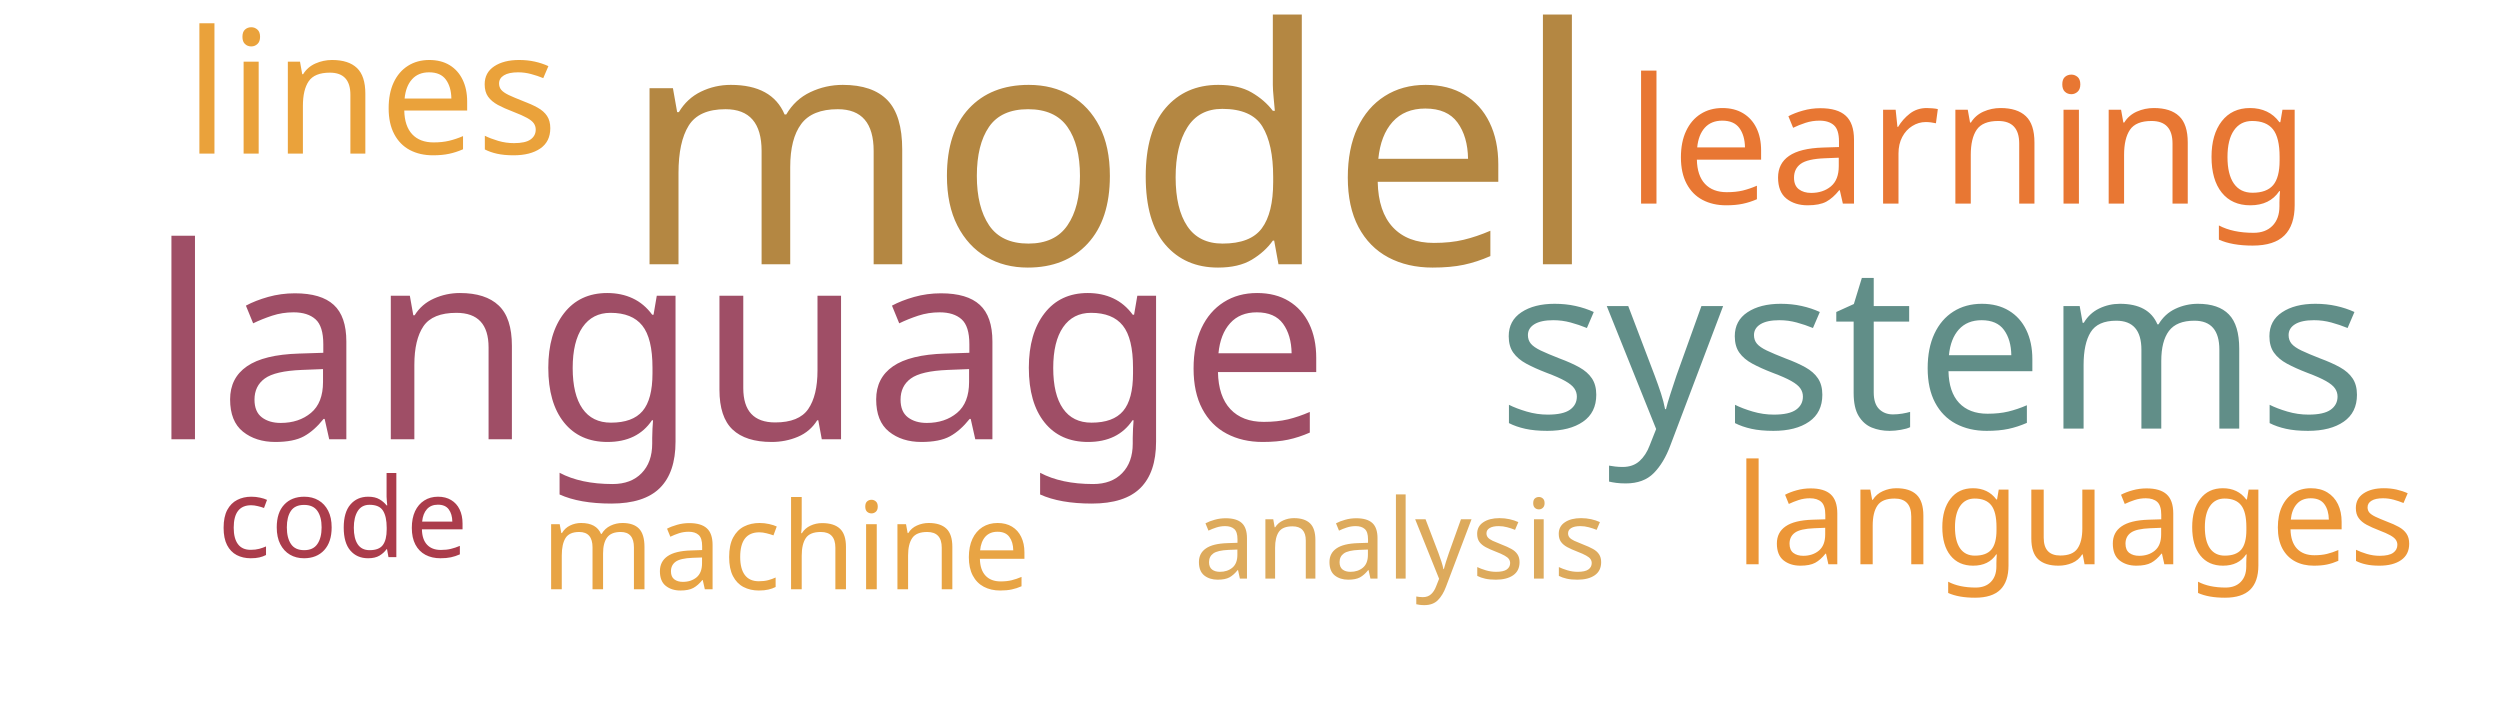
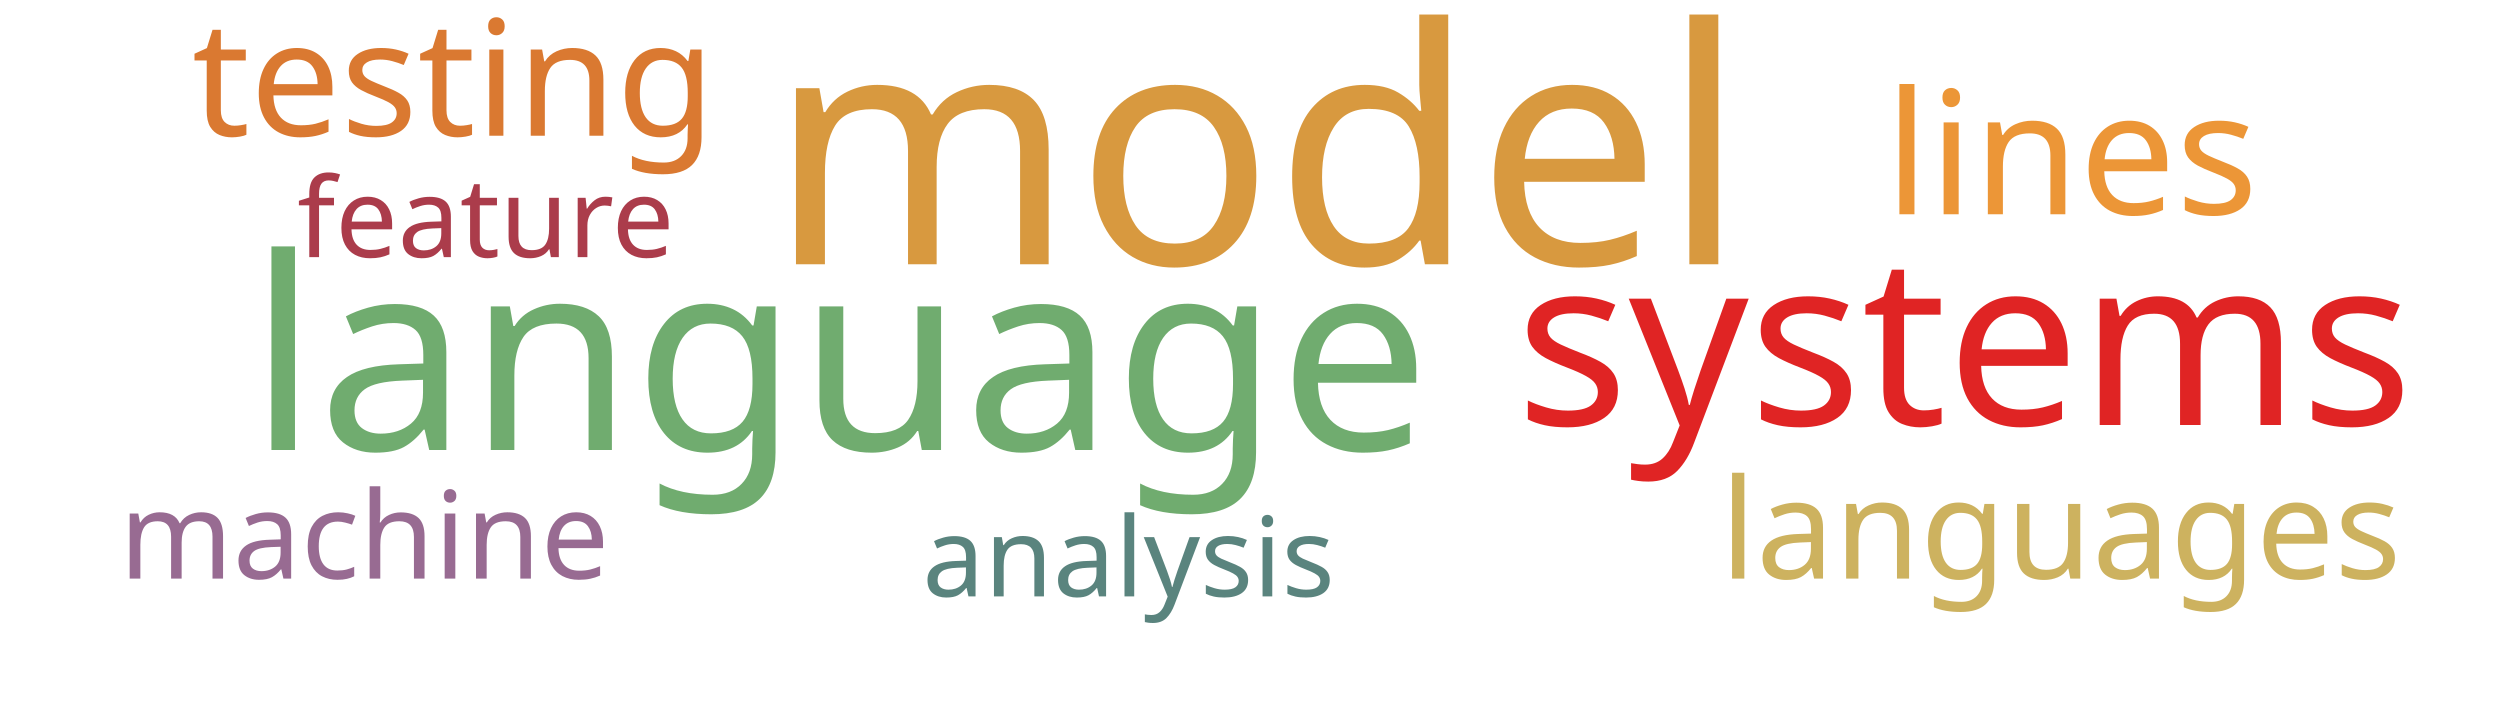
<svg xmlns="http://www.w3.org/2000/svg" width="700" height="200">
  <g transform="translate(350, 100)">
-     <text text-anchor="middle" style="font-family: Impact; font-size: 92px; fill: #b48742" transform="translate(-39,-26)rotate(0)">model</text>
-     <text text-anchor="middle" style="font-family: Impact; font-size: 75px; fill: #9f4e66" transform="translate(-143,23)rotate(0)">language</text>
-     <text text-anchor="middle" style="font-family: Impact; font-size: 64px; fill: #618e88" transform="translate(191,20)rotate(0)">systems</text>
-     <text text-anchor="middle" style="font-family: Impact; font-size: 49px; fill: #e87733" transform="translate(201,-43)rotate(0)">learning</text>
-     <text text-anchor="middle" style="font-family: Impact; font-size: 48px; fill: #eaa23b" transform="translate(-246,-57)rotate(0)">lines</text>
-     <text text-anchor="middle" style="font-family: Impact; font-size: 39px; fill: #ec9637" transform="translate(231,58)rotate(0)">languages</text>
-     <text text-anchor="middle" style="font-family: Impact; font-size: 34px; fill: #e8a444" transform="translate(-130,65)rotate(0)">machine</text>
-     <text text-anchor="middle" style="font-family: Impact; font-size: 31px; fill: #ddaa5c" transform="translate(42,62)rotate(0)">analysis</text>
-     <text text-anchor="middle" style="font-family: Impact; font-size: 31px; fill: #ab3c4b" transform="translate(-254,56)rotate(0)">code</text>
+     <text text-anchor="middle" style="font-family: Impact; font-size: 92px; fill: #d8993f" transform="translate(2,-26)rotate(0)">model</text>
+     <text text-anchor="middle" style="font-family: Impact; font-size: 75px; fill: #70ac6f" transform="translate(-115,26)rotate(0)">language</text>
+     <text text-anchor="middle" style="font-family: Impact; font-size: 66px; fill: #e02424" transform="translate(200,19)rotate(0)">systems</text>
+     <text text-anchor="middle" style="font-family: Impact; font-size: 48px; fill: #ec9637" transform="translate(230,-40)rotate(0)">lines</text>
+     <text text-anchor="middle" style="font-family: Impact; font-size: 45px; fill: #da7931" transform="translate(-223,-62)rotate(0)">testing</text>
+     <text text-anchor="middle" style="font-family: Impact; font-size: 39px; fill: #cdb25f" transform="translate(227,62)rotate(0)">languages</text>
+     <text text-anchor="middle" style="font-family: Impact; font-size: 34px; fill: #986b92" transform="translate(-248,62)rotate(0)">machine</text>
+     <text text-anchor="middle" style="font-family: Impact; font-size: 31px; fill: #5a847e" transform="translate(-34,67)rotate(0)">analysis</text>
+     <text text-anchor="middle" style="font-family: Impact; font-size: 31px; fill: #ab3c4b" transform="translate(-214,-28)rotate(0)">feature</text>
  </g>
</svg>
